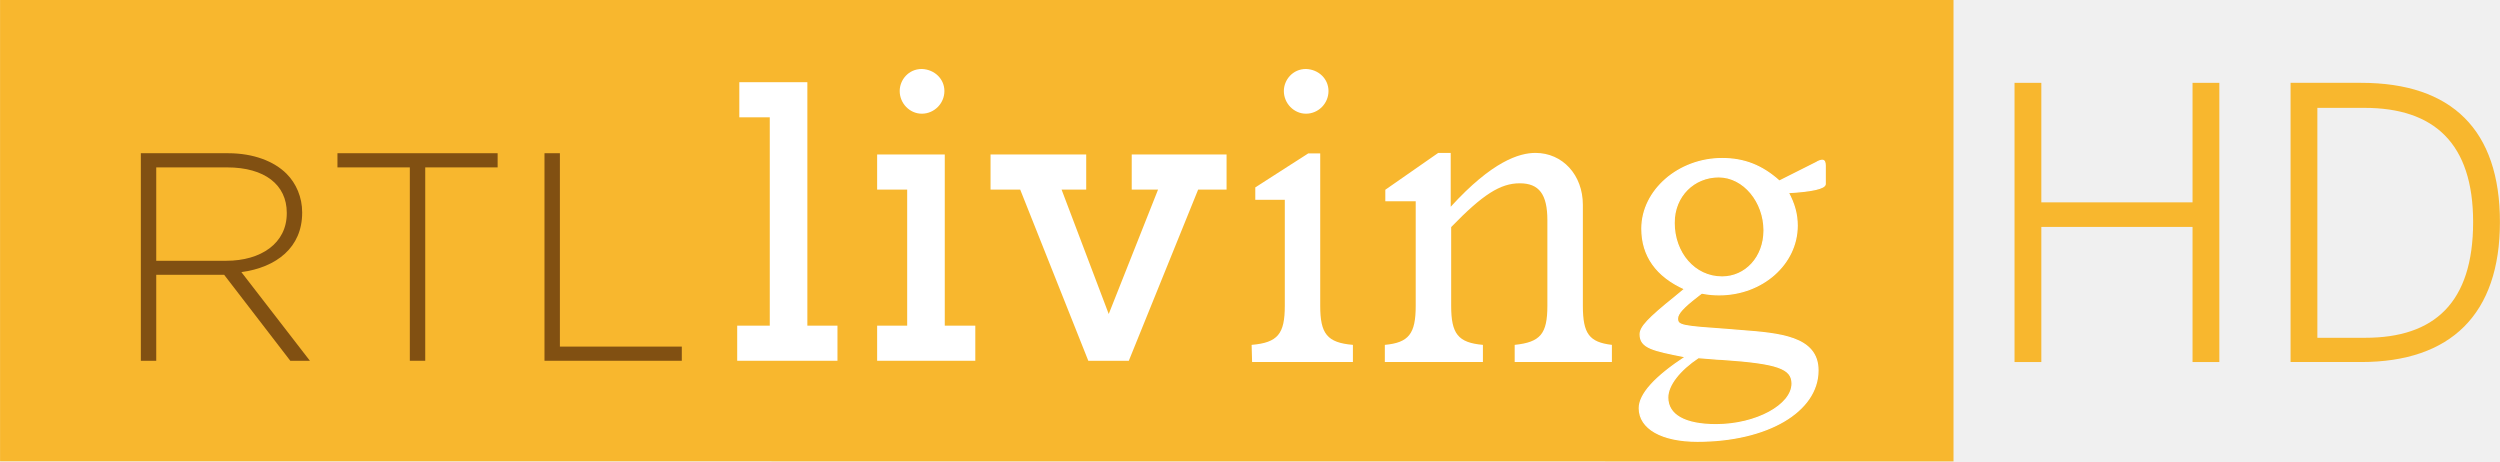
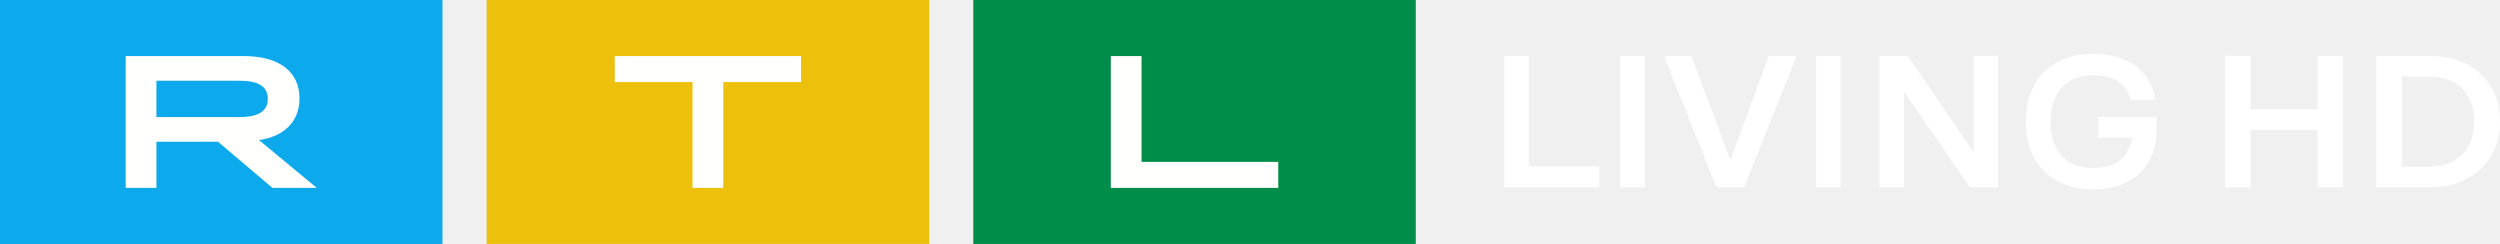
- <svg xmlns="http://www.w3.org/2000/svg" width="600" height="110.72" version="1.1" viewBox="0 0 158.75 29.296">
-   <g transform="translate(103.19 -139.71)">
-     <path d="m-103.19 139.71v29.29l124.05 0.01v-29.3z" fill="#f8b72e" />
-     <g fill="#815012">
-       <path d="m-88.826 156.27c2.206 0 3.843-1.11 3.843-3.01v-0.04c0-1.77-1.396-2.88-3.787-2.88h-4.502v5.93zm-5.424-6.83h5.536c1.62 0 2.921 0.51 3.714 1.3 0.62 0.62 0.995 1.5 0.995 2.45v0.03c0 2.21-1.637 3.47-3.86 3.77l4.351 5.63h-1.245l-4.201-5.46h-4.312v5.46h-0.978z" />
-       <path d="m-77.168 150.34h-4.596v-0.9h10.171v0.9h-4.597v12.28h-0.978z" />
-       <path d="m-68.617 149.44h0.978v12.28h7.742v0.9h-8.72z" />
-     </g>
-     <g fill="#fff">
-       <path d="m-56.379 162.62v-2.23h2.068v-13.23h-1.934v-2.23h4.321v15.46h1.912v2.23z" />
-       <path d="m-47.493 162.62v-2.23h1.908v-8.64h-1.908v-2.23h4.295v10.87h1.939v2.23z" />
-       <path d="m-27.108 151.75-4.403 10.87h-2.572l-4.325-10.87h-1.883v-2.23h6.075v2.23h-1.564l2.994 7.9 3.132-7.9h-1.672v-2.23h6.023v2.23z" />
-       <path d="m-23.712 161.61c1.667-0.14 2.107-0.7 2.107-2.48v-6.73h-1.874v-0.79l3.364-2.16h0.759v9.68c0 1.78 0.439 2.34 2.076 2.48v1.09h-6.402z" />
-       <path d="m-15.252 161.61c1.52-0.14 1.96-0.7 1.96-2.48v-6.64h-1.93v-0.73l3.36-2.34h0.793v3.42c2.632-2.89 4.356-3.42 5.381-3.42 1.723 0 3.011 1.4 3.011 3.3v6.41c0 1.78 0.409 2.31 1.844 2.48v1.09h-6.174v-1.09c1.637-0.17 2.076-0.7 2.076-2.48v-5.44c0-1.64-0.526-2.34-1.753-2.34s-2.339 0.7-4.356 2.78v5c0 1.78 0.435 2.34 2.016 2.48v1.09h-6.229z" />
-       <path d="m3.117 153.85c0 1.92 1.292 3.45 3.046 3.45 1.482 0 2.667-1.24 2.667-2.96 0-1.81-1.292-3.4-2.882-3.4-1.564 0-2.83 1.21-2.83 2.91m1.538 8.57c-1.189 0.79-1.943 1.75-1.943 2.53 0 1.11 1.077 1.73 3.072 1.73 2.533 0 4.825-1.24 4.825-2.61 0-0.97-0.918-1.3-4.446-1.54-0.215 0-0.487-0.03-0.728-0.05zm-0.866-4.36c-1.805-0.81-2.718-2.11-2.718-3.83 0-2.42 2.318-4.45 5.092-4.45 1.4 0 2.533 0.44 3.636 1.43l2.348-1.18c0.133-0.09 0.293-0.14 0.375-0.14 0.137 0 0.189 0.11 0.189 0.33v1.18c0 0.27-0.862 0.46-2.344 0.54 0.375 0.7 0.565 1.35 0.565 2.1 0 2.43-2.21 4.39-4.959 4.39-0.267 0-0.672-0.02-1.103-0.11l-0.323 0.25c-0.836 0.65-1.215 1.05-1.215 1.37 0 0.46 0.297 0.49 3.261 0.7l0.728 0.06c2.477 0.19 4.932 0.38 4.932 2.53 0 2.62-3.235 4.5-7.655 4.5-2.262 0-3.692-0.81-3.692-2.1 4e-5 -0.89 1-1.99 2.938-3.26-2.076-0.41-2.882-0.57-2.882-1.43 5e-5 -0.46 0.508-1 2.21-2.37z" />
-     </g>
-     <path d="m3.117 153.85c0 1.92 1.292 3.45 3.046 3.45 1.482 0 2.667-1.24 2.667-2.96 0-1.81-1.292-3.4-2.882-3.4-1.564 0-2.83 1.21-2.83 2.91zm1.538 8.57c-1.189 0.79-1.943 1.75-1.943 2.53 0 1.11 1.077 1.73 3.072 1.73 2.533 0 4.825-1.24 4.825-2.61 0-0.97-0.918-1.3-4.446-1.54-0.215 0-0.487-0.03-0.728-0.05zm-0.866-4.36c-1.805-0.81-2.718-2.11-2.718-3.83 0-2.42 2.318-4.45 5.092-4.45 1.4 0 2.533 0.44 3.636 1.43l2.348-1.18c0.133-0.09 0.293-0.14 0.375-0.14 0.137 0 0.189 0.11 0.189 0.33v1.18c0 0.27-0.862 0.46-2.344 0.54 0.375 0.7 0.565 1.35 0.565 2.1 0 2.43-2.21 4.39-4.959 4.39-0.267 0-0.672-0.02-1.103-0.11l-0.323 0.25c-0.836 0.65-1.215 1.05-1.215 1.37 0 0.46 0.297 0.49 3.261 0.7l0.728 0.06c2.477 0.19 4.932 0.38 4.932 2.53 0 2.62-3.235 4.5-7.655 4.5-2.262 0-3.692-0.81-3.692-2.1 4e-5 -0.89 1-1.99 2.938-3.26-2.076-0.41-2.882-0.57-2.882-1.43 5e-5 -0.46 0.508-1 2.21-2.37z" fill="none" stroke="#fff" stroke-miterlimit="10" stroke-width=".078" />
-     <path d="m-21.665 145.49c0-0.7 0.556-1.4 1.405-1.4 0.818 0.03 1.43 0.64 1.43 1.4 0 0.79-0.642 1.44-1.43 1.44-0.763 0-1.405-0.65-1.405-1.44" fill="#fff" />
-     <path d="m-46.06 145.49c0-0.7 0.555-1.4 1.404-1.4 0.819 0.03 1.435 0.64 1.435 1.4 0 0.79-0.647 1.44-1.435 1.44-0.763 0-1.404-0.65-1.404-1.44" fill="#fff" />
-     <path d="m24.735 144.97h1.702v7.59h9.602v-7.59h1.702v17.73h-1.702v-8.58h-9.602v8.58h-1.702z" fill="#f8b72e" />
-     <path d="m47.007 161.16c4.382 0 6.85-2.22 6.85-7.35 0-5.01-2.49-7.25-6.897-7.25h-2.994v14.6zm-4.743-16.19h4.48c5.773 0 8.815 3 8.815 8.84 0 5.85-3.115 8.89-8.815 8.89h-4.48z" fill="#f8b72e" />
+ <svg xmlns="http://www.w3.org/2000/svg" width="927.4" height="90.498" version="1.1">
+   <path d="m361.06 90.498h164.13v-90.498h-164.13z" fill="#008d49" fill-rule="evenodd" stroke-width="3.62" />
+   <path d="m180.53 90.498h164.14v-90.498h-164.14z" fill="#edc00c" fill-rule="evenodd" stroke-width="3.62" />
+   <path d="m0 90.498h164.14v-90.498h-164.14z" fill="#0caaed" fill-rule="evenodd" stroke-width="3.62" />
+   <g fill="#fffffe" fill-rule="evenodd" stroke-width="3.62">
+     <path d="m412.07 20.8h11.395v39.254h50.722v9.64h-62.118v-48.894" />
+     <path d="m256.9 30.443h-28.851v-9.64h69.104v9.64h-28.854v39.254h-11.399v-39.254" />
+     <path d="m88.869 43.432c7.055 0 10.476-2.233 10.476-6.777 0-4.539-3.421-6.704-10.472-6.704h-30.849v13.481h30.849zm-42.244-22.632h43.743c13.321 0 20.731 5.868 20.731 15.718 0 8.453-5.557 14.11-15.033 15.435l21.444 17.741h-16.456l-20.163-17.111h-22.863v17.111h-11.395v-48.894z" />
+   </g>
+   <path d="m593.3 69.481h-35.301v-48.749h9.093v40.948h26.208v7.801m7.815 0h9.09v-48.749h-9.09zm45.882 0h-10.226l-19.251-48.054v-0.695h9.875l14.346 38.302h0.29l14.128-38.302h10.089v0.695l-19.251 48.054m26.708 0h9.093v-48.749h-9.093zm32.601 0h-9.093v-48.749h10.512l24.152 35.308h0.29v-35.308h9.014v48.749h-10.436l-24.152-35.099h-0.29v35.099m56.898-2.295a20.869 20.869 0 0 1-8.702-8.742c-2.013-3.786-3.015-8.206-3.015-13.267 0-5.108 1.003-9.553 3.015-13.336a21.133 21.133 0 0 1 8.67-8.778c3.761-2.063 8.224-3.099 13.386-3.099 4.261 0 8.054 0.71 11.366 2.125 3.316 1.415 5.969 3.414 7.953 5.987 1.991 2.577 3.171 5.564 3.555 8.952h-9.162a10.016 10.016 0 0 0-4.337-6.686c-2.367-1.629-5.491-2.44-9.376-2.44-5.115 0-9.032 1.52-11.754 4.561-2.722 3.041-4.087 7.28-4.087 12.713 0 5.43 1.365 9.643 4.09 12.637 2.719 2.997 6.661 4.492 11.826 4.492 4.163 0 7.479-1.01 9.944-3.026 2.462-2.02 3.881-4.749 4.261-8.185h-12.434v-7.732h21.596v4.807c0 4.413-0.941 8.275-2.809 11.595-1.871 3.319-4.568 5.897-8.094 7.732-3.529 1.832-7.685 2.751-12.463 2.751-5.166 0-9.64-1.024-13.43-3.066" fill="#fff" fill-rule="evenodd" stroke-width="3.62" />
+   <g fill="#fff" font-family="'RTL United Text'" font-size="40px" font-weight="bold" stroke-width="1.832">
+     <path d="m859.69 40.509v-19.779h9.486v48.752h-9.486v-21.312h-24.755v21.312h-9.486v-48.752h9.486v19.779z" style="white-space:pre" />
+     <path d="m881.51 69.482v-48.752h19.897q7.789 0 13.65 3.064 5.861 2.995 9.1 8.497t3.239 12.815q0 7.173-3.316 12.745-3.239 5.502-9.177 8.566-5.861 3.064-13.496 3.064zm19.202-7.661q8.175 0 12.57-4.388 4.473-4.388 4.473-12.327 0-8.009-4.473-12.327-4.396-4.388-12.57-4.388h-9.717v33.43z" style="white-space:pre" />
  </g>
</svg>
